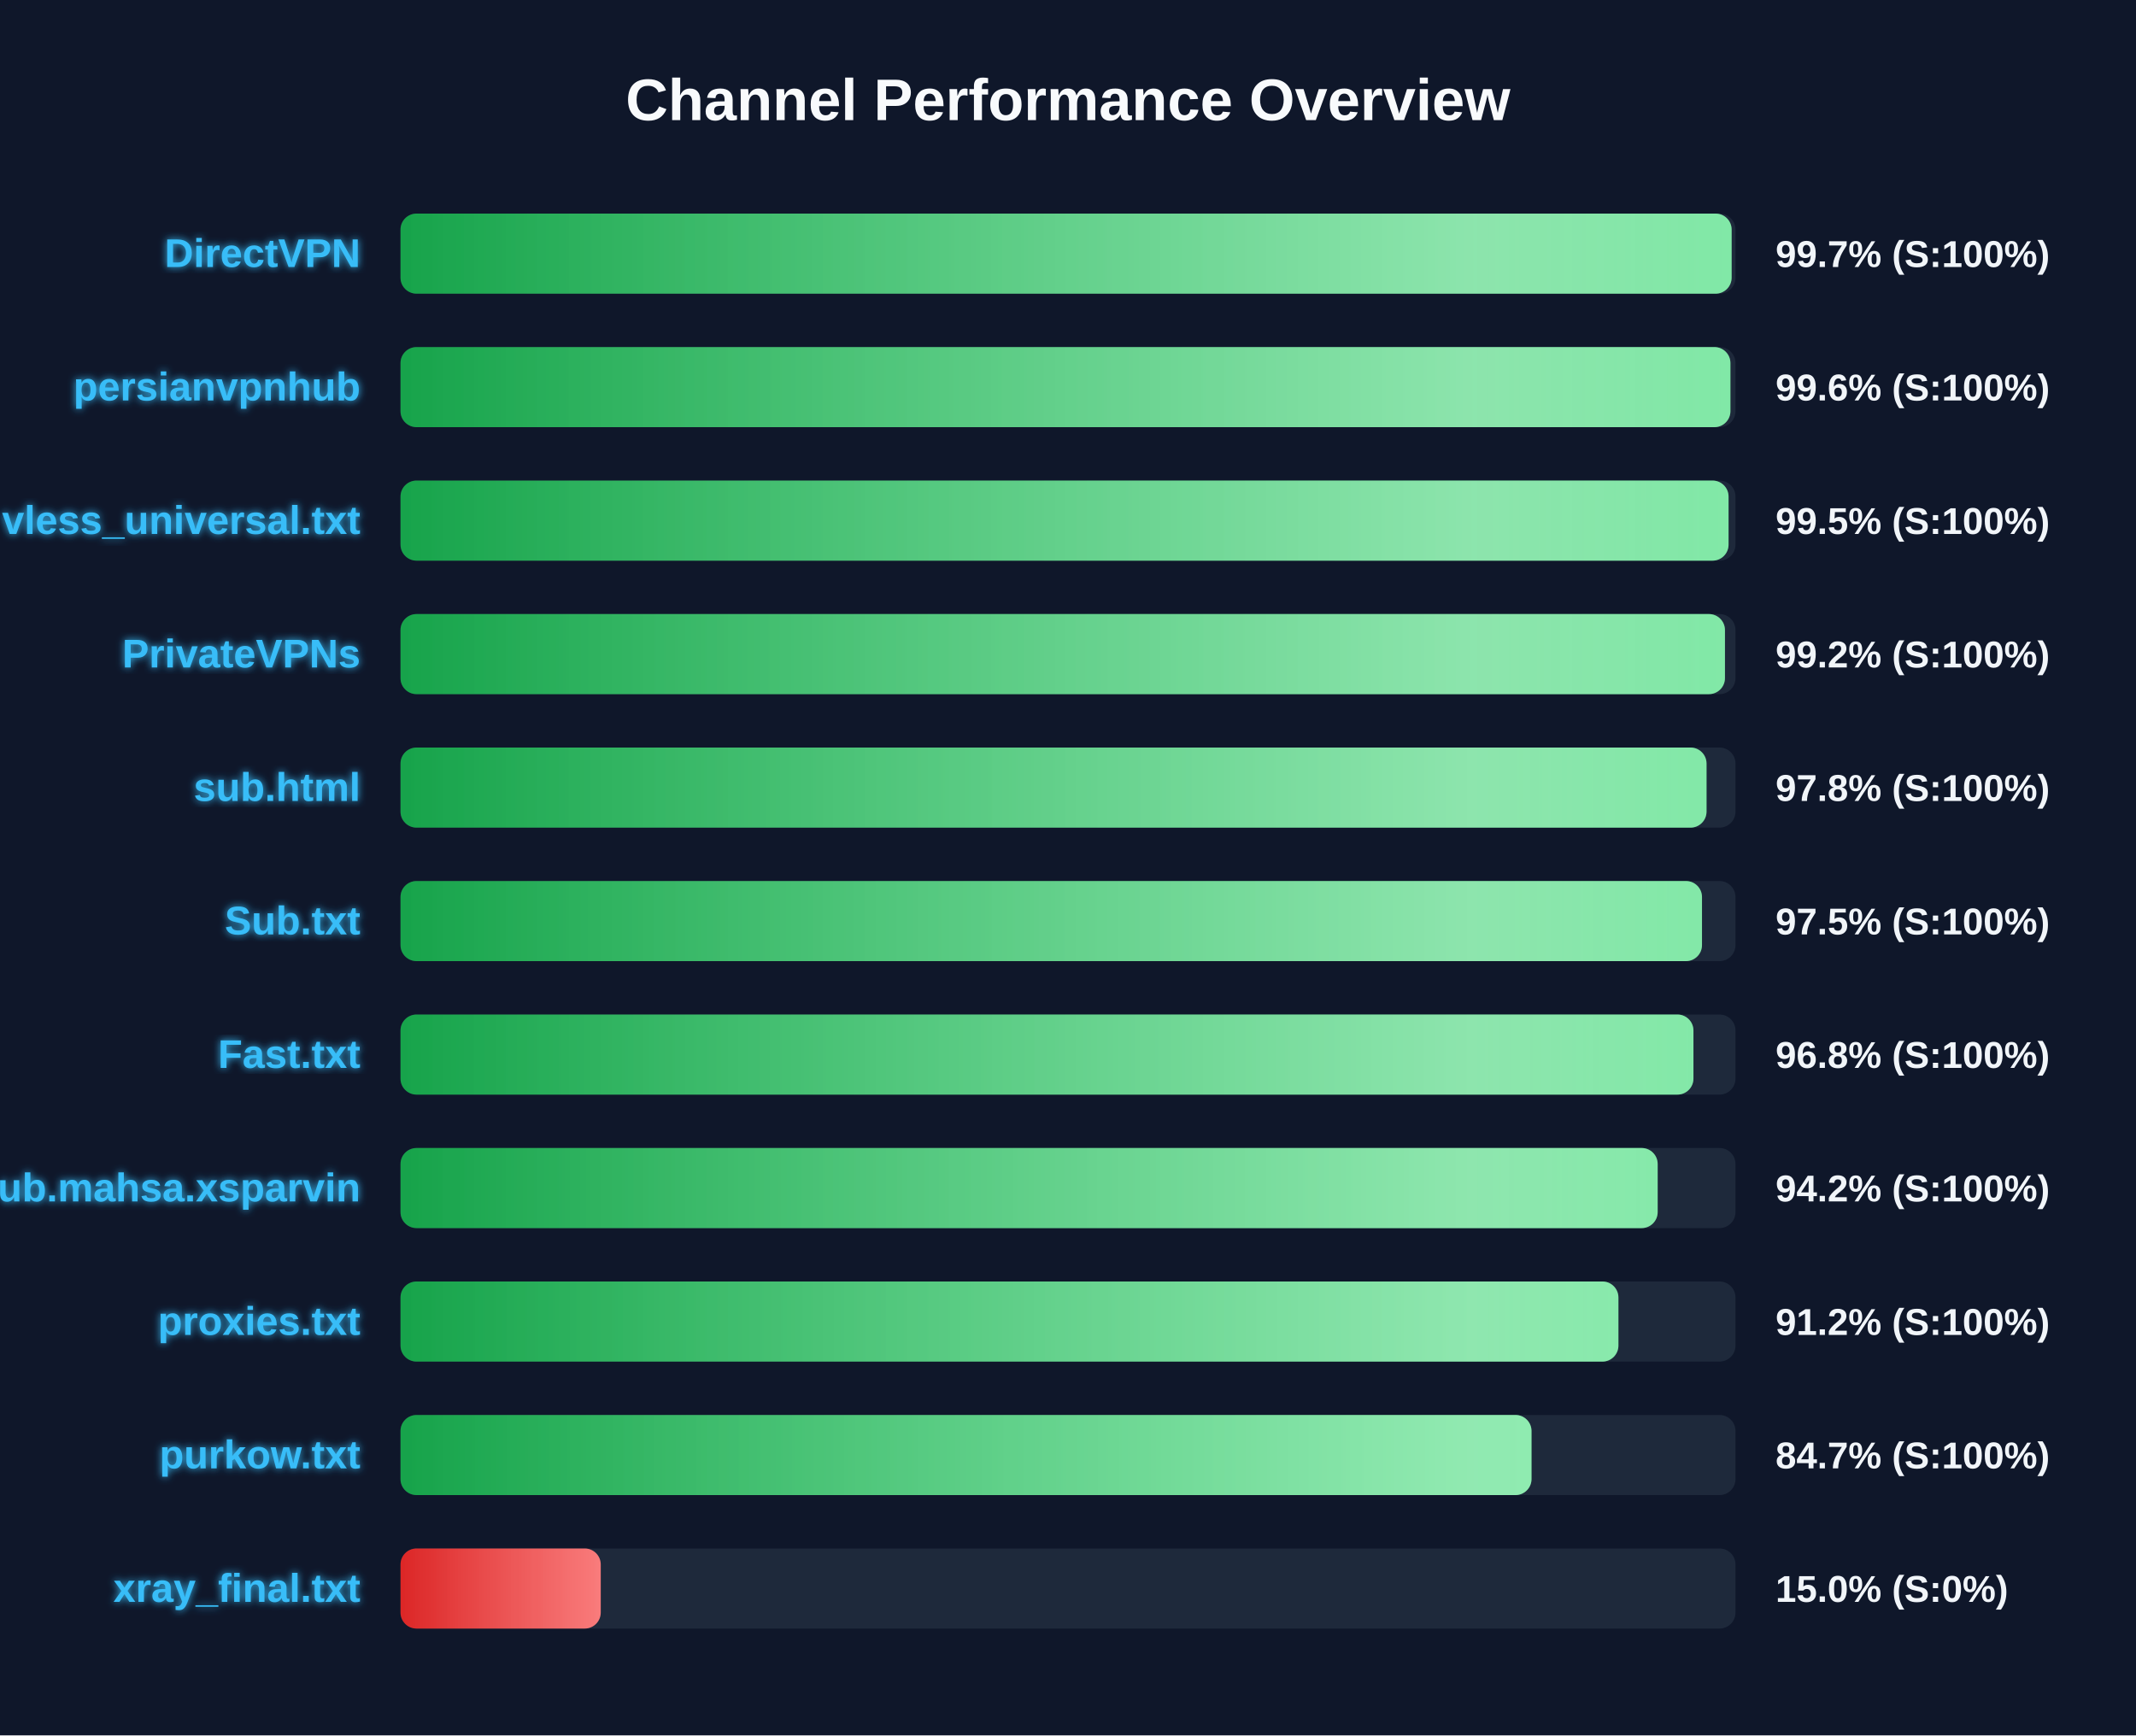
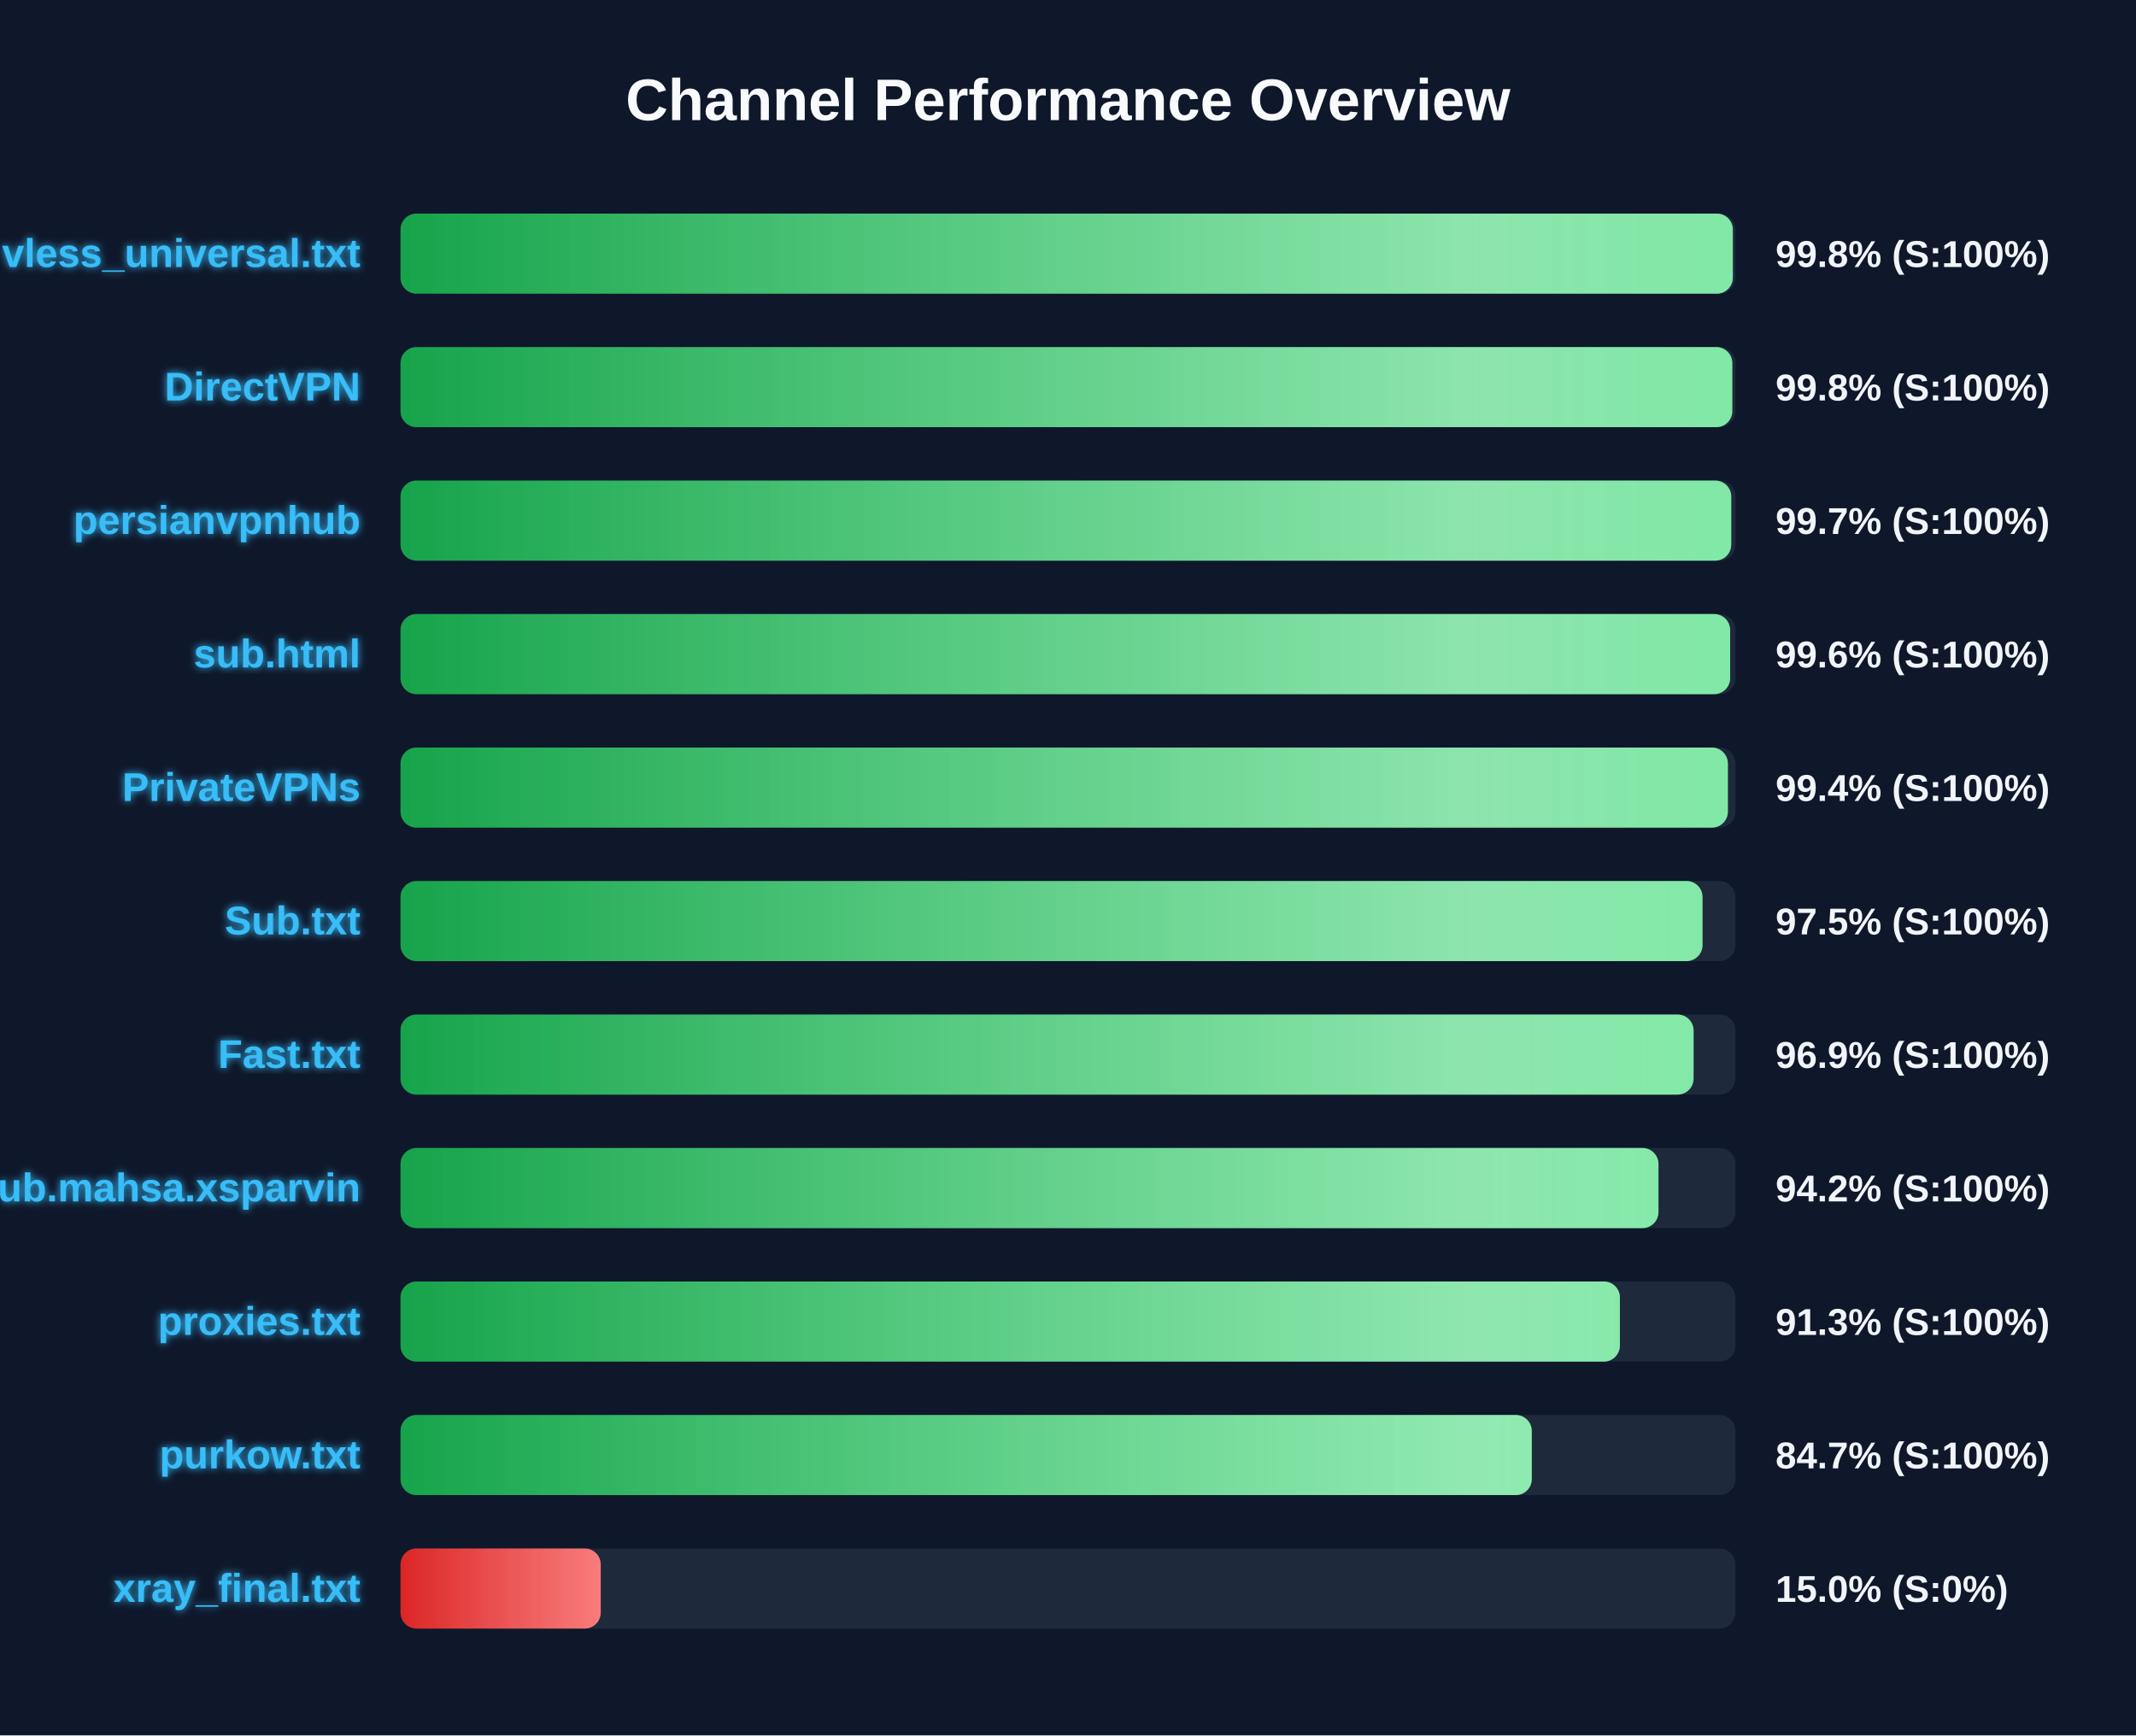
<svg xmlns="http://www.w3.org/2000/svg" width="800" height="650" version="1.1">
  <defs>
    <linearGradient id="grad-green" x1="0%" y1="0%" x2="100%" y2="0%">
      <stop offset="0%" stop-color="#16a34a" />
      <stop offset="100%" stop-color="#4ade80" />
    </linearGradient>
    <linearGradient id="grad-yellow" x1="0%" y1="0%" x2="100%" y2="0%">
      <stop offset="0%" stop-color="#ca8a04" />
      <stop offset="100%" stop-color="#fde047" />
    </linearGradient>
    <linearGradient id="grad-red" x1="0%" y1="0%" x2="100%" y2="0%">
      <stop offset="0%" stop-color="#dc2626" />
      <stop offset="100%" stop-color="#f87171" />
    </linearGradient>
    <linearGradient id="shimmer" x1="0%" y1="0%" x2="100%" y2="0%">
      <stop offset="0%" stop-color="rgba(255,255,255,0)" />
      <stop offset="50%" stop-color="rgba(255,255,255,0.4)" />
      <stop offset="100%" stop-color="rgba(255,255,255,0)" />
    </linearGradient>
    <filter id="glow" x="-20%" y="-20%" width="140%" height="140%">
      <feGaussianBlur stdDeviation="1.5" result="blur" />
      <feComposite in="SourceGraphic" in2="blur" operator="over" />
    </filter>
  </defs>
  <style>
        .bg-rect { fill: #0f172a; }
        .title { font: bold 22px 'Segoe UI', Arial, sans-serif; fill: #f8fafc; }
        .row { font: bold 15px 'Segoe UI', Arial, sans-serif; fill: #38bdf8; filter: url(#glow); }
        .score { font: bold 14px 'Segoe UI', Arial, sans-serif; fill: #f1f5f9; }
        @keyframes shimmer-anim {
            0% { transform: translateX(-100%); }
            100% { transform: translateX(200%); }
        }
        .shimmer-rect {
            animation: shimmer-anim 2.5s infinite linear;
        }
    </style>
  <rect width="100%" height="100%" class="bg-rect" />
  <text x="400" y="45" text-anchor="middle" class="title">Channel Performance Overview</text>
  <rect x="150" y="80" width="500" height="30" fill="#1e293b" rx="6" />
  <clipPath id="clip-0">
-     <rect x="150" y="80" width="498.55" height="30" rx="6" />
+     <rect x="150" y="80" width="499.0" height="30" rx="6" />
  </clipPath>
-   <rect x="150" y="80" width="498.55" height="30" fill="url(#grad-green)" rx="6" />
+   <rect x="150" y="80" width="499.0" height="30" fill="url(#grad-green)" rx="6" />
  <g clip-path="url(#clip-0)">
    <rect x="150" y="80" width="100%" height="30" fill="url(#shimmer)" class="shimmer-rect" />
  </g>
-   <text x="135" y="100" text-anchor="end" class="row">DirectVPN</text>
-   <text x="665" y="100" text-anchor="start" class="score">99.7% (S:100%)</text>
+   <text x="135" y="100" text-anchor="end" class="row">vless_universal.txt</text>
+   <text x="665" y="100" text-anchor="start" class="score">99.8% (S:100%)</text>
  <rect x="150" y="130" width="500" height="30" fill="#1e293b" rx="6" />
  <clipPath id="clip-1">
-     <rect x="150" y="130" width="498.1" height="30" rx="6" />
+     <rect x="150" y="130" width="498.8" height="30" rx="6" />
  </clipPath>
-   <rect x="150" y="130" width="498.1" height="30" fill="url(#grad-green)" rx="6" />
+   <rect x="150" y="130" width="498.8" height="30" fill="url(#grad-green)" rx="6" />
  <g clip-path="url(#clip-1)">
    <rect x="150" y="130" width="100%" height="30" fill="url(#shimmer)" class="shimmer-rect" />
  </g>
-   <text x="135" y="150" text-anchor="end" class="row">persianvpnhub</text>
-   <text x="665" y="150" text-anchor="start" class="score">99.6% (S:100%)</text>
+   <text x="135" y="150" text-anchor="end" class="row">DirectVPN</text>
+   <text x="665" y="150" text-anchor="start" class="score">99.8% (S:100%)</text>
  <rect x="150" y="180" width="500" height="30" fill="#1e293b" rx="6" />
  <clipPath id="clip-2">
-     <rect x="150" y="180" width="497.4" height="30" rx="6" />
+     <rect x="150" y="180" width="498.4" height="30" rx="6" />
  </clipPath>
-   <rect x="150" y="180" width="497.4" height="30" fill="url(#grad-green)" rx="6" />
+   <rect x="150" y="180" width="498.4" height="30" fill="url(#grad-green)" rx="6" />
  <g clip-path="url(#clip-2)">
    <rect x="150" y="180" width="100%" height="30" fill="url(#shimmer)" class="shimmer-rect" />
  </g>
-   <text x="135" y="200" text-anchor="end" class="row">vless_universal.txt</text>
-   <text x="665" y="200" text-anchor="start" class="score">99.5% (S:100%)</text>
+   <text x="135" y="200" text-anchor="end" class="row">persianvpnhub</text>
+   <text x="665" y="200" text-anchor="start" class="score">99.7% (S:100%)</text>
  <rect x="150" y="230" width="500" height="30" fill="#1e293b" rx="6" />
  <clipPath id="clip-3">
-     <rect x="150" y="230" width="496.05" height="30" rx="6" />
+     <rect x="150" y="230" width="498.0" height="30" rx="6" />
  </clipPath>
-   <rect x="150" y="230" width="496.05" height="30" fill="url(#grad-green)" rx="6" />
+   <rect x="150" y="230" width="498.0" height="30" fill="url(#grad-green)" rx="6" />
  <g clip-path="url(#clip-3)">
    <rect x="150" y="230" width="100%" height="30" fill="url(#shimmer)" class="shimmer-rect" />
  </g>
-   <text x="135" y="250" text-anchor="end" class="row">PrivateVPNs</text>
-   <text x="665" y="250" text-anchor="start" class="score">99.2% (S:100%)</text>
+   <text x="135" y="250" text-anchor="end" class="row">sub.html</text>
+   <text x="665" y="250" text-anchor="start" class="score">99.6% (S:100%)</text>
  <rect x="150" y="280" width="500" height="30" fill="#1e293b" rx="6" />
  <clipPath id="clip-4">
-     <rect x="150" y="280" width="489.15" height="30" rx="6" />
+     <rect x="150" y="280" width="497.15" height="30" rx="6" />
  </clipPath>
-   <rect x="150" y="280" width="489.15" height="30" fill="url(#grad-green)" rx="6" />
+   <rect x="150" y="280" width="497.15" height="30" fill="url(#grad-green)" rx="6" />
  <g clip-path="url(#clip-4)">
    <rect x="150" y="280" width="100%" height="30" fill="url(#shimmer)" class="shimmer-rect" />
  </g>
-   <text x="135" y="300" text-anchor="end" class="row">sub.html</text>
-   <text x="665" y="300" text-anchor="start" class="score">97.8% (S:100%)</text>
+   <text x="135" y="300" text-anchor="end" class="row">PrivateVPNs</text>
+   <text x="665" y="300" text-anchor="start" class="score">99.4% (S:100%)</text>
  <rect x="150" y="330" width="500" height="30" fill="#1e293b" rx="6" />
  <clipPath id="clip-5">
-     <rect x="150" y="330" width="487.45" height="30" rx="6" />
+     <rect x="150" y="330" width="487.65" height="30" rx="6" />
  </clipPath>
-   <rect x="150" y="330" width="487.45" height="30" fill="url(#grad-green)" rx="6" />
+   <rect x="150" y="330" width="487.65" height="30" fill="url(#grad-green)" rx="6" />
  <g clip-path="url(#clip-5)">
    <rect x="150" y="330" width="100%" height="30" fill="url(#shimmer)" class="shimmer-rect" />
  </g>
  <text x="135" y="350" text-anchor="end" class="row">Sub.txt</text>
  <text x="665" y="350" text-anchor="start" class="score">97.5% (S:100%)</text>
  <rect x="150" y="380" width="500" height="30" fill="#1e293b" rx="6" />
  <clipPath id="clip-6">
-     <rect x="150" y="380" width="484.25" height="30" rx="6" />
+     <rect x="150" y="380" width="484.3" height="30" rx="6" />
  </clipPath>
-   <rect x="150" y="380" width="484.25" height="30" fill="url(#grad-green)" rx="6" />
+   <rect x="150" y="380" width="484.3" height="30" fill="url(#grad-green)" rx="6" />
  <g clip-path="url(#clip-6)">
    <rect x="150" y="380" width="100%" height="30" fill="url(#shimmer)" class="shimmer-rect" />
  </g>
  <text x="135" y="400" text-anchor="end" class="row">Fast.txt</text>
-   <text x="665" y="400" text-anchor="start" class="score">96.8% (S:100%)</text>
+   <text x="665" y="400" text-anchor="start" class="score">96.9% (S:100%)</text>
  <rect x="150" y="430" width="500" height="30" fill="#1e293b" rx="6" />
  <clipPath id="clip-7">
-     <rect x="150" y="430" width="470.85" height="30" rx="6" />
+     <rect x="150" y="430" width="471.15" height="30" rx="6" />
  </clipPath>
-   <rect x="150" y="430" width="470.85" height="30" fill="url(#grad-green)" rx="6" />
+   <rect x="150" y="430" width="471.15" height="30" fill="url(#grad-green)" rx="6" />
  <g clip-path="url(#clip-7)">
    <rect x="150" y="430" width="100%" height="30" fill="url(#shimmer)" class="shimmer-rect" />
  </g>
  <text x="135" y="450" text-anchor="end" class="row">Sub.mahsa.xsparvin</text>
  <text x="665" y="450" text-anchor="start" class="score">94.2% (S:100%)</text>
  <rect x="150" y="480" width="500" height="30" fill="#1e293b" rx="6" />
  <clipPath id="clip-8">
-     <rect x="150" y="480" width="456.15" height="30" rx="6" />
+     <rect x="150" y="480" width="456.7" height="30" rx="6" />
  </clipPath>
-   <rect x="150" y="480" width="456.15" height="30" fill="url(#grad-green)" rx="6" />
+   <rect x="150" y="480" width="456.7" height="30" fill="url(#grad-green)" rx="6" />
  <g clip-path="url(#clip-8)">
    <rect x="150" y="480" width="100%" height="30" fill="url(#shimmer)" class="shimmer-rect" />
  </g>
  <text x="135" y="500" text-anchor="end" class="row">proxies.txt</text>
-   <text x="665" y="500" text-anchor="start" class="score">91.2% (S:100%)</text>
+   <text x="665" y="500" text-anchor="start" class="score">91.3% (S:100%)</text>
  <rect x="150" y="530" width="500" height="30" fill="#1e293b" rx="6" />
  <clipPath id="clip-9">
-     <rect x="150" y="530" width="423.6" height="30" rx="6" />
+     <rect x="150" y="530" width="423.7" height="30" rx="6" />
  </clipPath>
-   <rect x="150" y="530" width="423.6" height="30" fill="url(#grad-green)" rx="6" />
+   <rect x="150" y="530" width="423.7" height="30" fill="url(#grad-green)" rx="6" />
  <g clip-path="url(#clip-9)">
    <rect x="150" y="530" width="100%" height="30" fill="url(#shimmer)" class="shimmer-rect" />
  </g>
  <text x="135" y="550" text-anchor="end" class="row">purkow.txt</text>
  <text x="665" y="550" text-anchor="start" class="score">84.7% (S:100%)</text>
  <rect x="150" y="580" width="500" height="30" fill="#1e293b" rx="6" />
  <clipPath id="clip-10">
    <rect x="150" y="580" width="75.0" height="30" rx="6" />
  </clipPath>
  <rect x="150" y="580" width="75.0" height="30" fill="url(#grad-red)" rx="6" />
  <g clip-path="url(#clip-10)">
    <rect x="150" y="580" width="100%" height="30" fill="url(#shimmer)" class="shimmer-rect" />
  </g>
  <text x="135" y="600" text-anchor="end" class="row">xray_final.txt</text>
  <text x="665" y="600" text-anchor="start" class="score">15.0% (S:0%)</text>
</svg>
